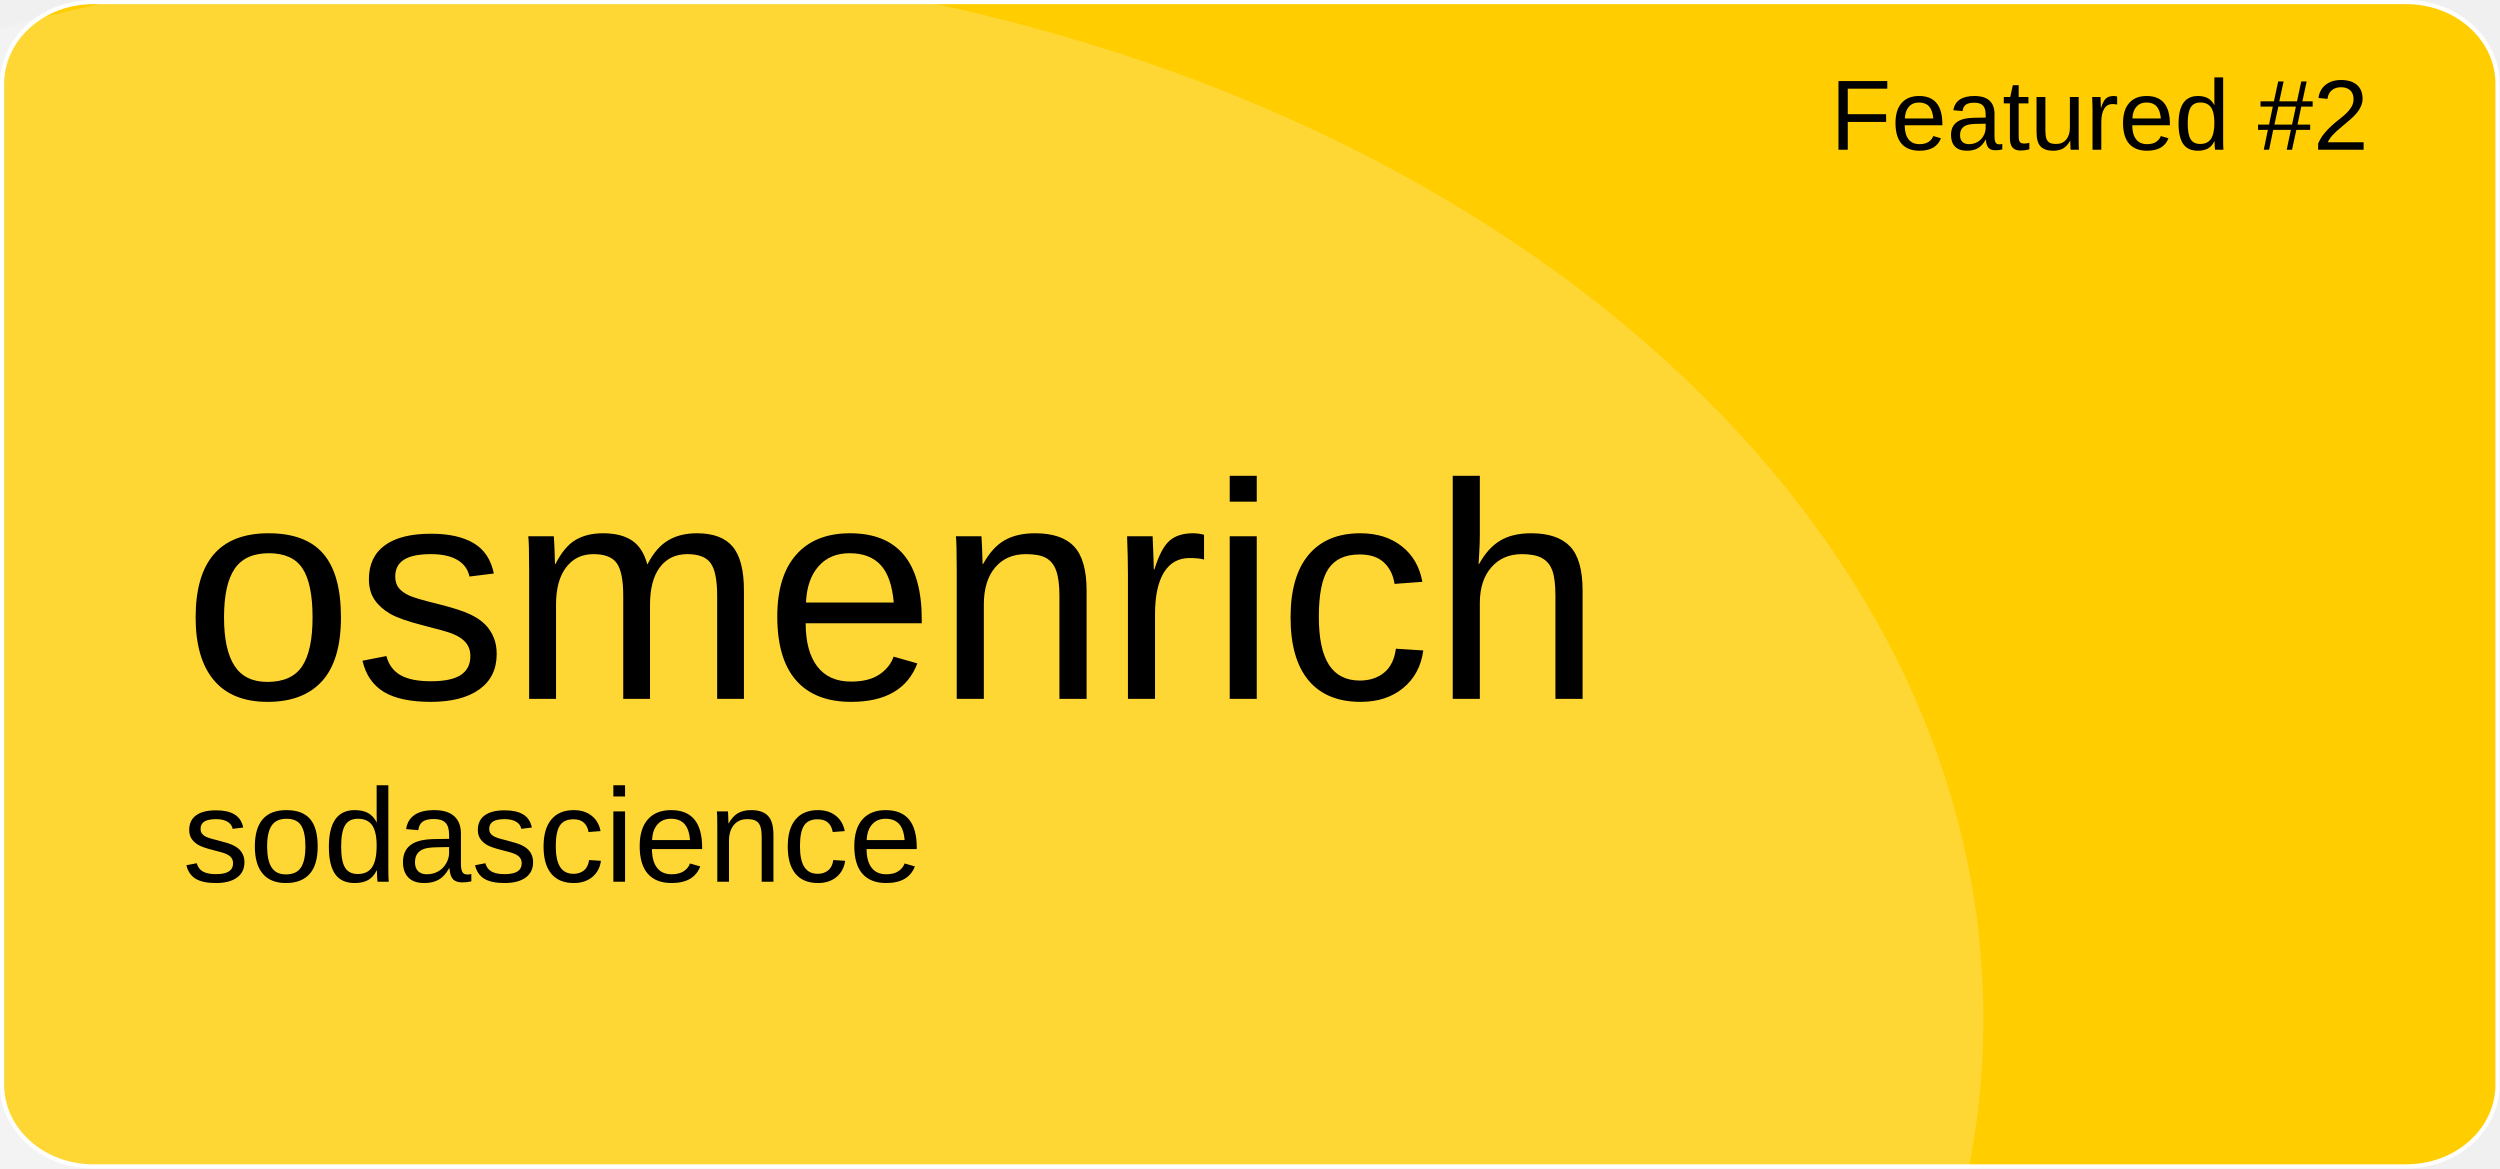
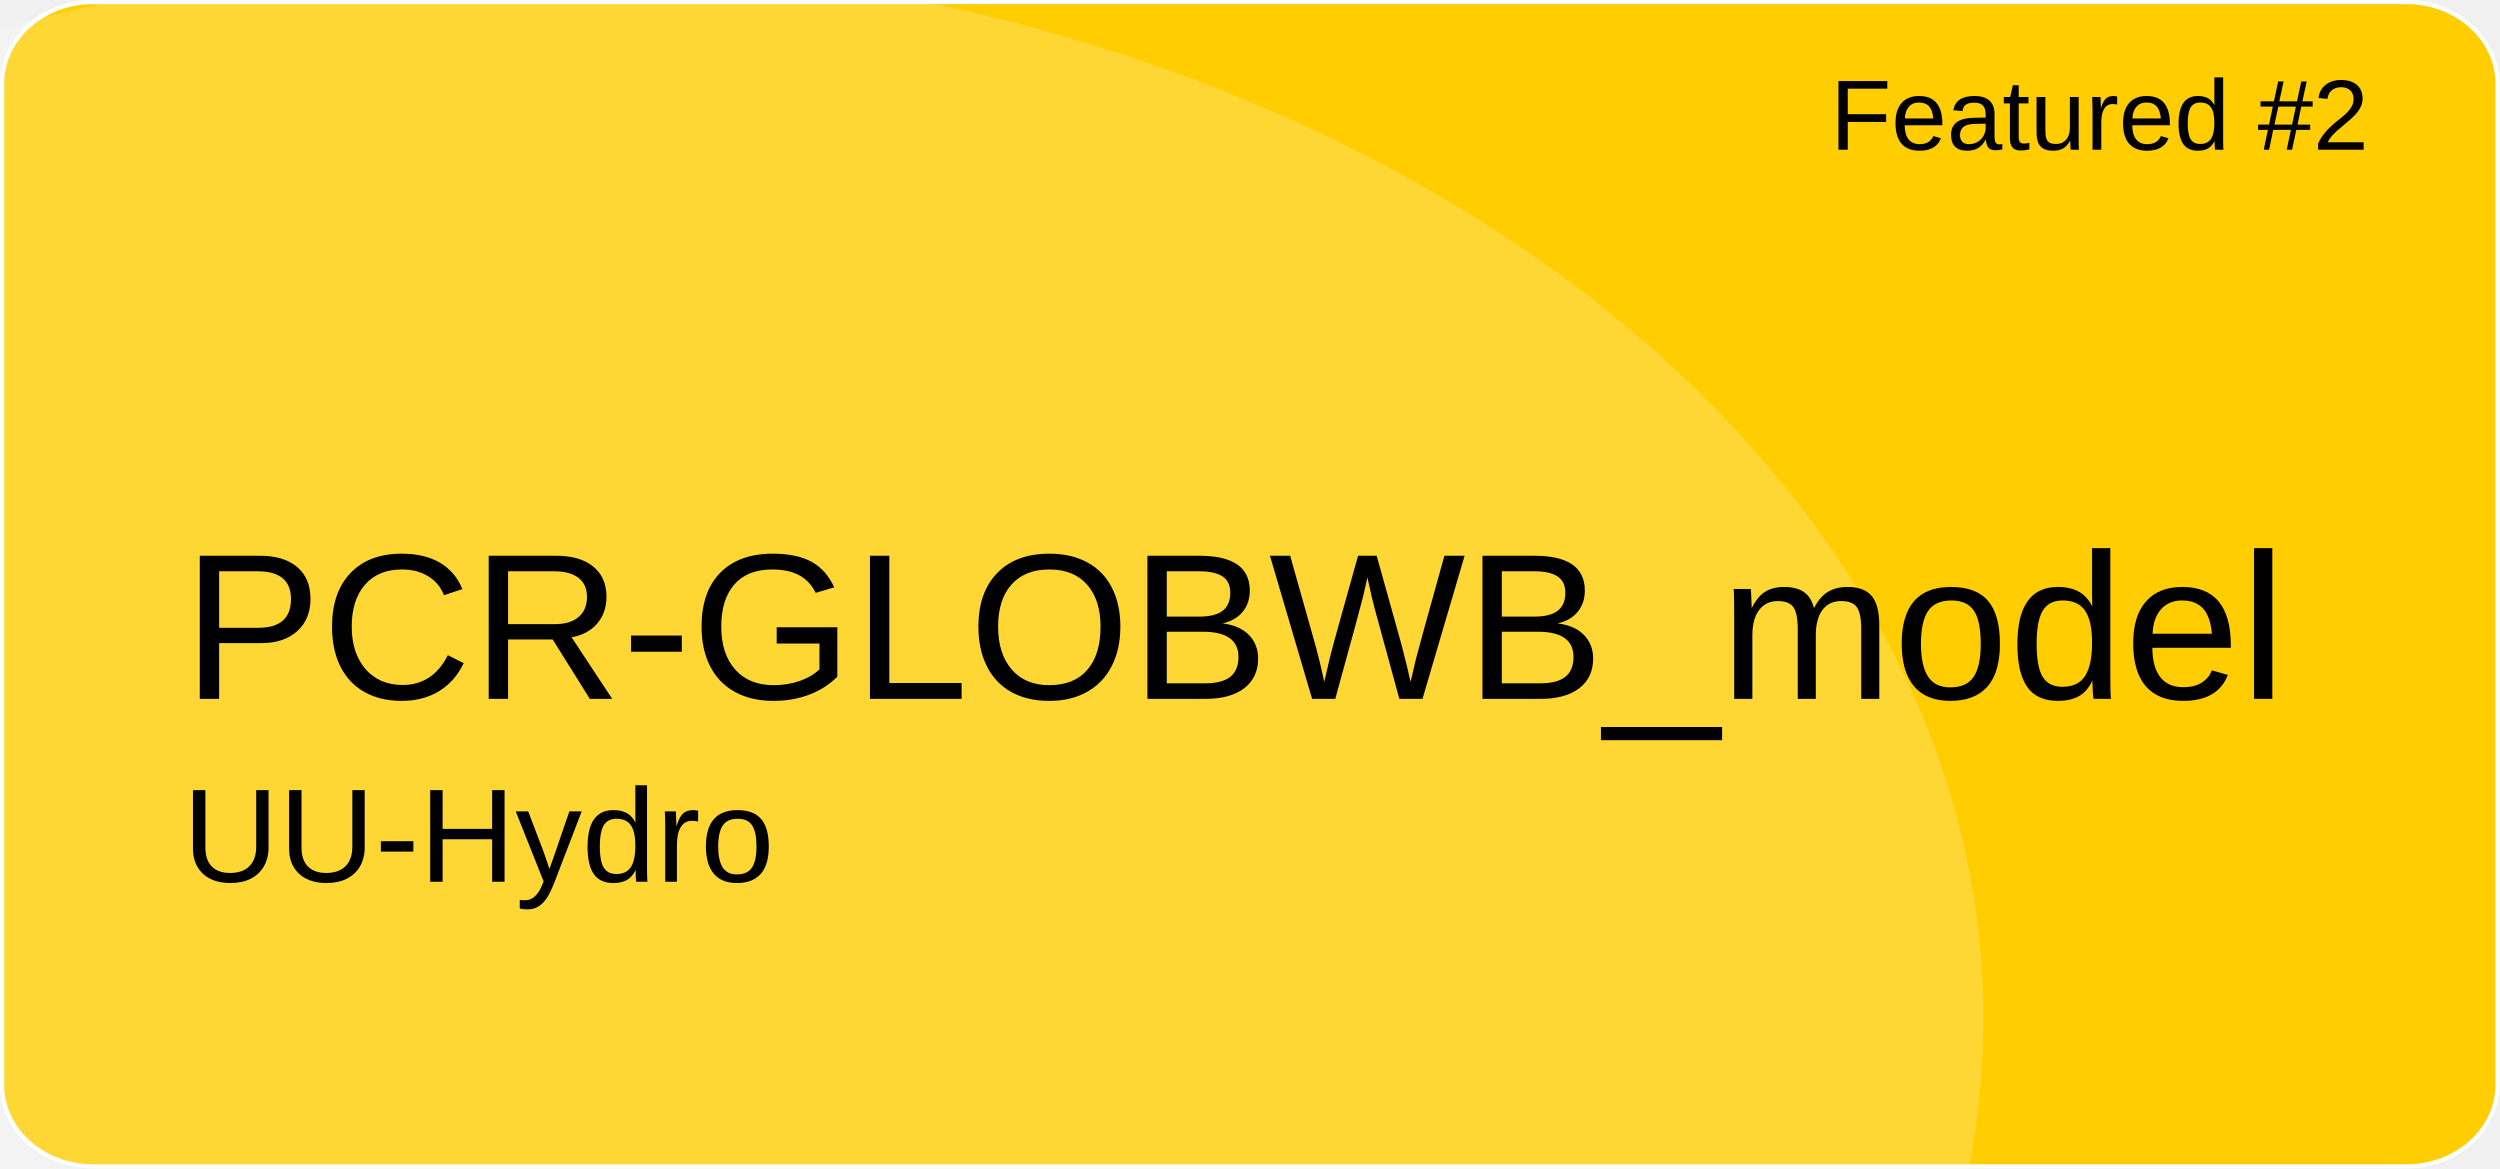
<svg xmlns="http://www.w3.org/2000/svg" version="1.1" id="a" x="0px" y="0px" viewBox="0 0 601 281" style="enable-background:new 0 0 601 281;" xml:space="preserve">
  <style type="text/css">
	.st0{fill:#FFCD00;stroke:#FFFFFF;stroke-miterlimit:10;}
	.st1{opacity:0.21;fill:#FFFFFF;enable-background:new    ;}
	.st2{font-family:'Arial';}
	.st3{font-size:24px;}
- 	.st4{font-size:74px;}
+ 	.st4{font-size:50px;}
	.st5{font-size:32px;}
</style>
  <path id="b" class="st0" d="M22.4,0.5h556.1c12.1,0,21.9,8.8,21.9,19.6v240.7c0,10.8-9.8,19.6-21.9,19.6H22.4  c-12.1,0-21.9-8.8-21.9-19.6V20.1C0.5,9.3,10.3,0.5,22.4,0.5z" />
  <ellipse class="st1" cx="124.5" cy="244.9" rx="352.3" ry="254.4" />
  <text transform="matrix(1 0 0 1 440 36)" class="st2 st3">Featured #2</text>
-   <text transform="matrix(1 0 0 1 43.92 168.01)" class="st2 st4">osmenrich</text>
-   <text transform="matrix(1 0 0 1 43.92 211.97)" class="st2 st5">sodascience</text>
+   <text transform="matrix(1 0 0 1 43.92 168.01)" class="st2 st4">PCR-GLOBWB_model</text>
+   <text transform="matrix(1 0 0 1 43.92 211.97)" class="st2 st5">UU-Hydro</text>
</svg>
